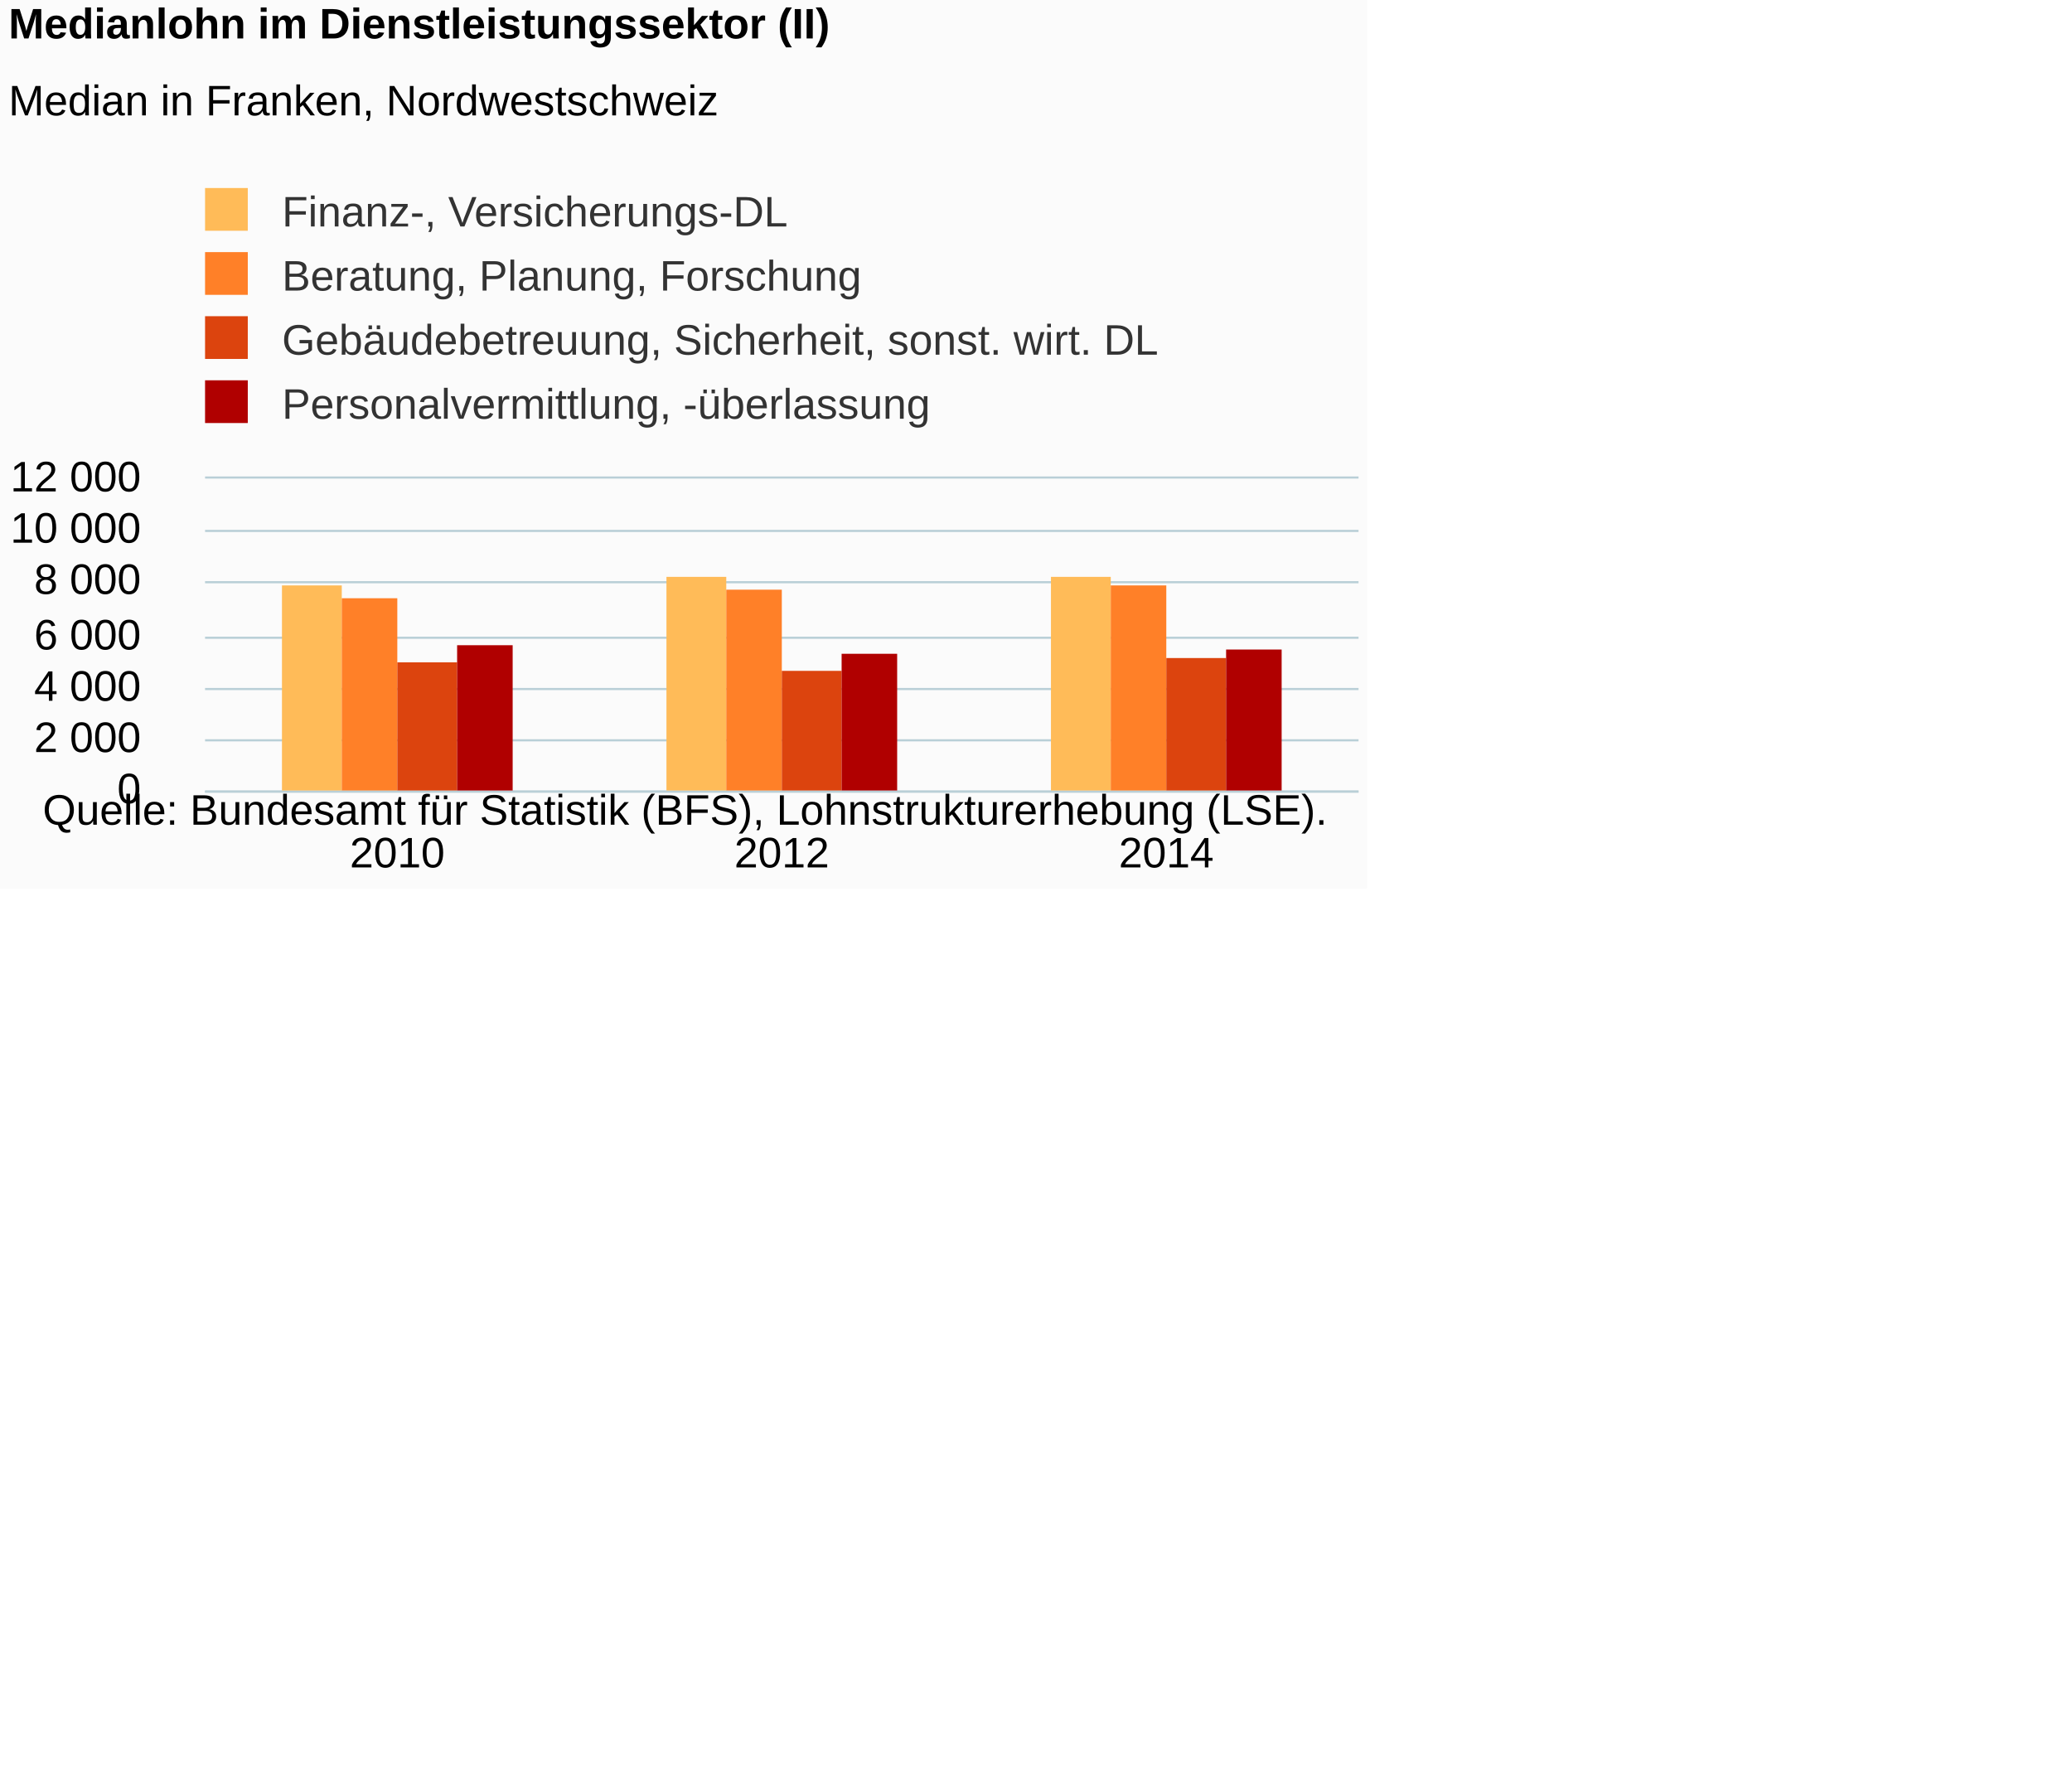
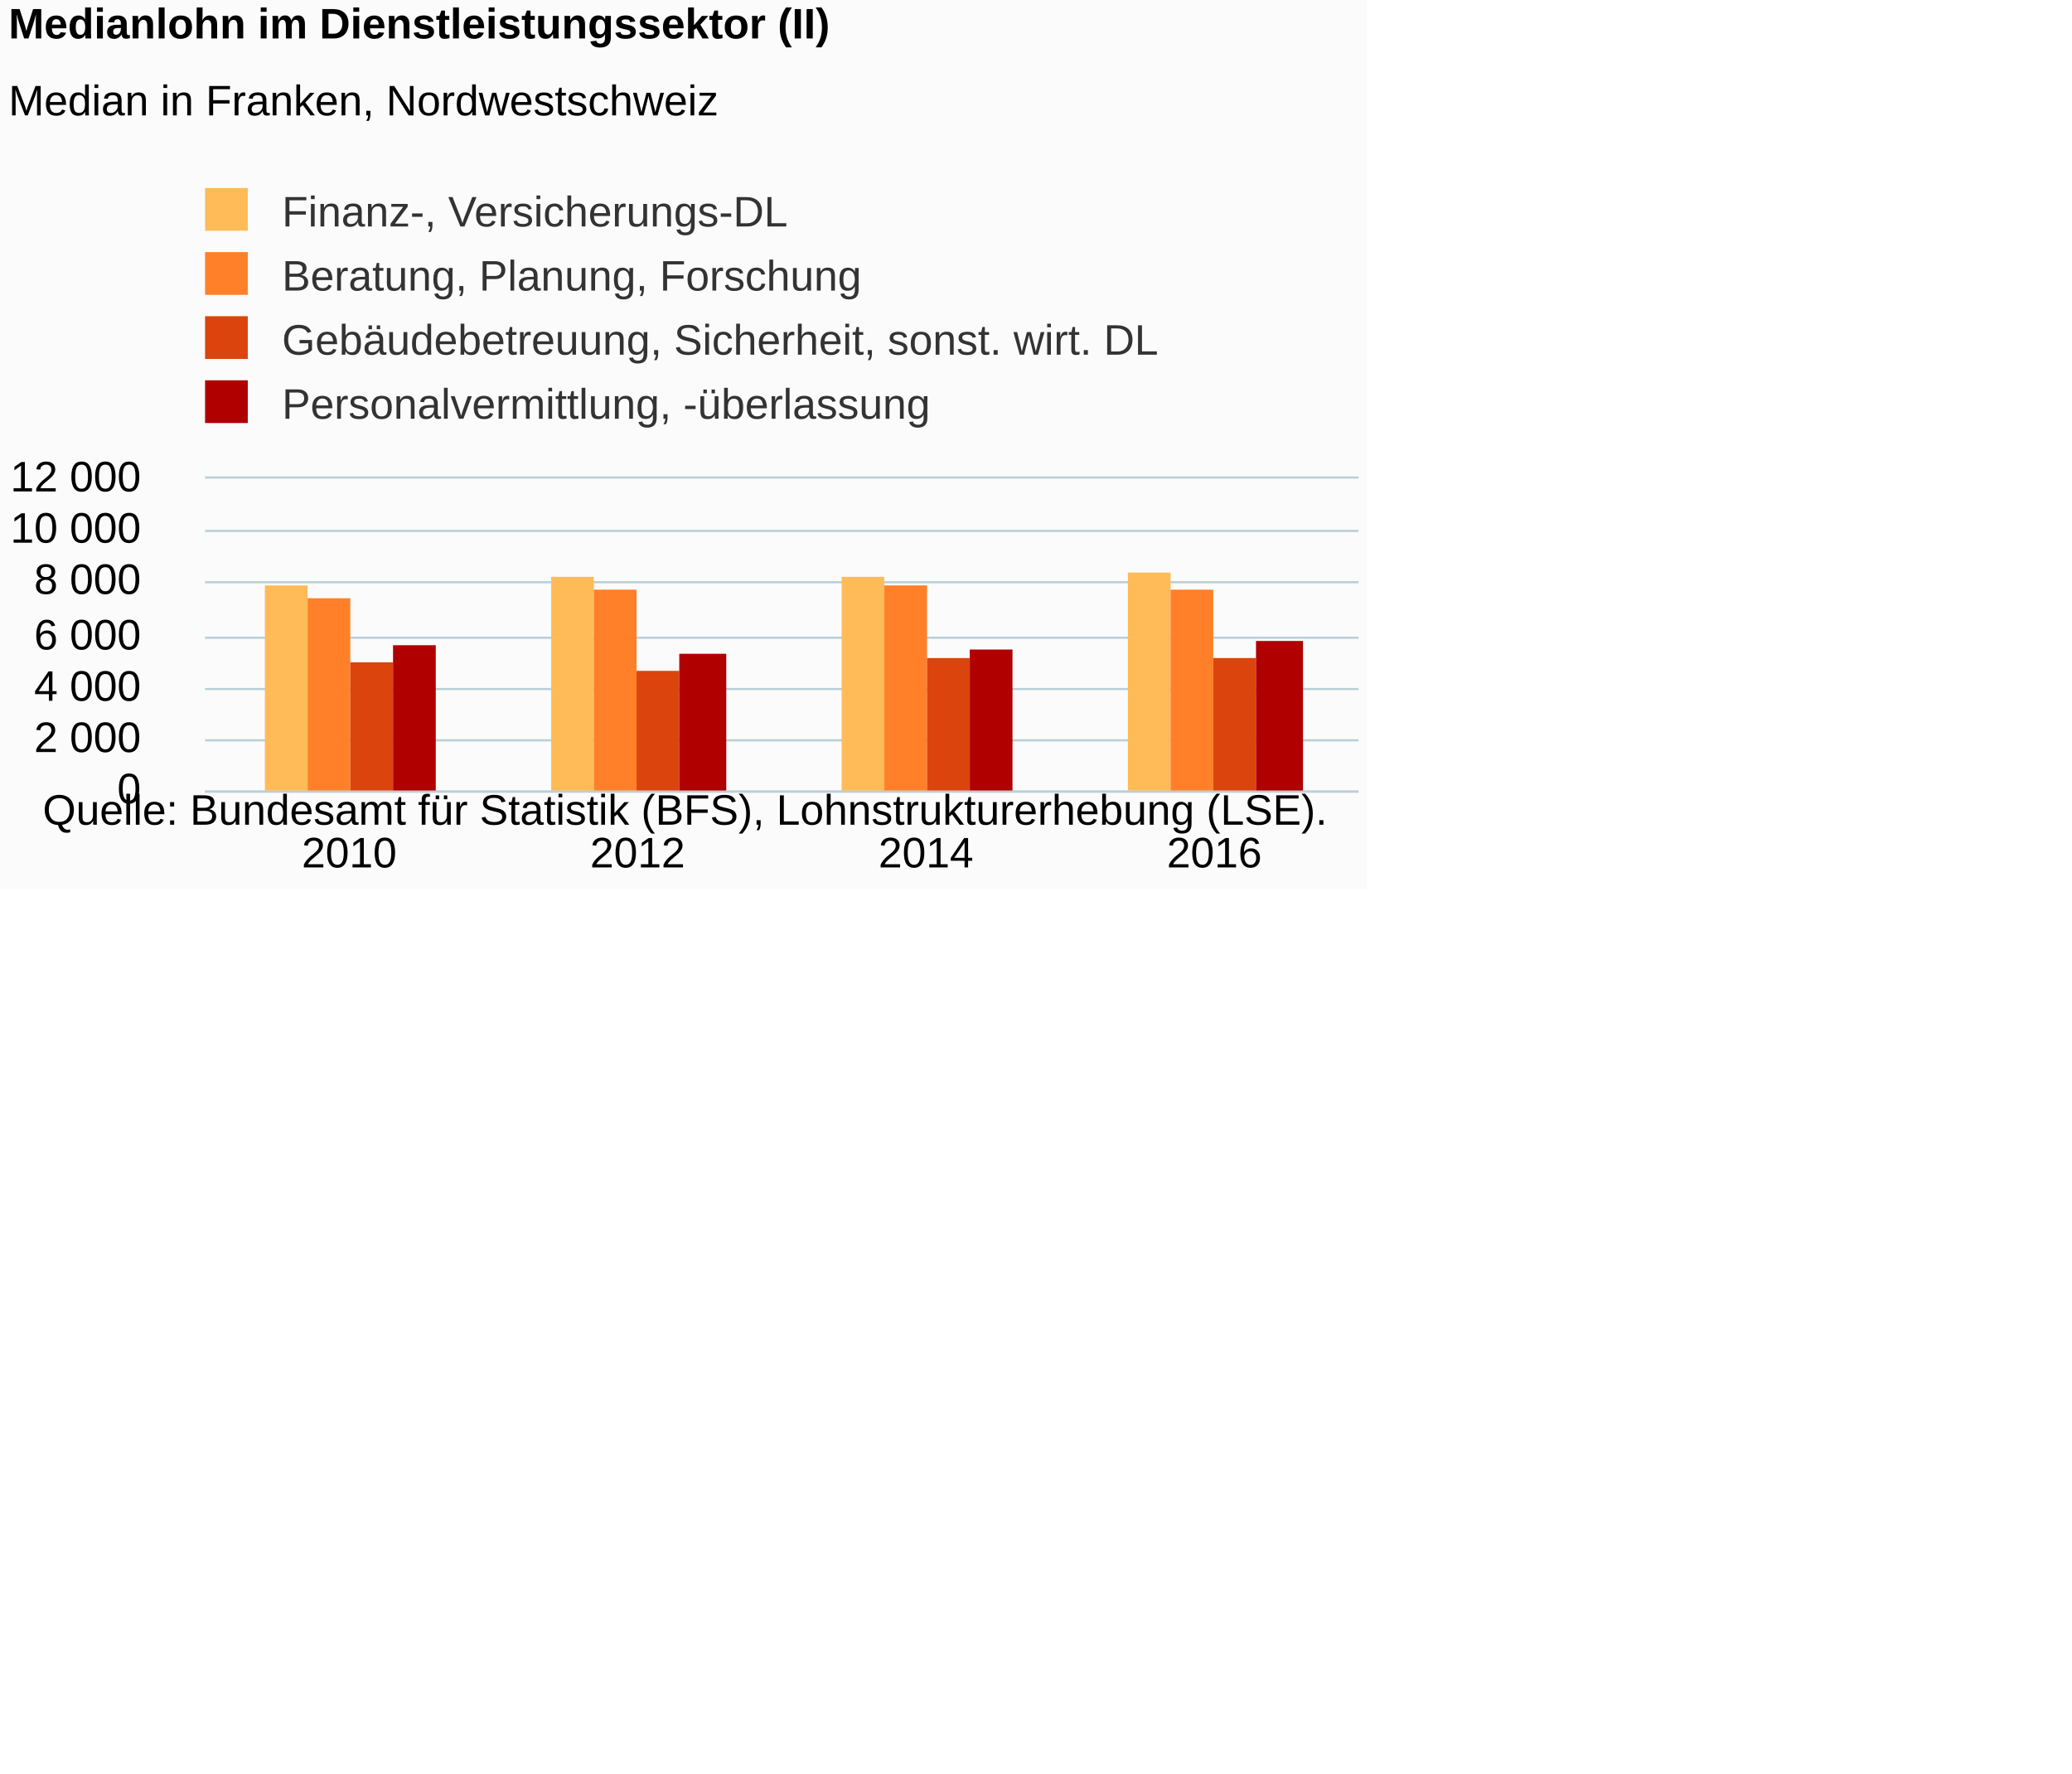
<svg xmlns="http://www.w3.org/2000/svg" version="1.1" class="highcharts-root" style="font-family:Arial;font-size:12px;" viewBox="0 0 485 415">
  <defs>
-     <clipPath id="highcharts-isq57x6-6">
+     <clipPath id="highcharts-z2u25ku-6">
      <rect x="0" y="0" width="270" height="73" fill="none" />
    </clipPath>
-     <clipPath id="highcharts-isq57x6-7">
+     <clipPath id="highcharts-z2u25ku-7">
      <rect x="0" y="0" width="270" height="73" fill="none" />
    </clipPath>
  </defs>
  <rect fill="#fbfbfb" class="highcharts-background" x="0" y="0" width="320" height="208" rx="0" ry="0" />
  <rect fill="none" class="highcharts-plot-background" x="48" y="112" width="270" height="73" />
  <g class="highcharts-pane-group" data-z-index="0" />
  <g class="highcharts-grid highcharts-xaxis-grid " data-z-index="1">
-     <path fill="none" data-z-index="1" class="highcharts-grid-line" d="M 137.5 112 L 137.5 185" opacity="1" />
-     <path fill="none" data-z-index="1" class="highcharts-grid-line" d="M 227.5 112 L 227.5 185" opacity="1" />
+     <path fill="none" data-z-index="1" class="highcharts-grid-line" d="M 115.5 112 L 115.5 185" opacity="1" />
+     <path fill="none" data-z-index="1" class="highcharts-grid-line" d="M 182.5 112 L 182.5 185" opacity="1" />
+     <path fill="none" data-z-index="1" class="highcharts-grid-line" d="M 250.5 112 L 250.5 185" opacity="1" />
    <path fill="none" data-z-index="1" class="highcharts-grid-line" d="M 317.5 112 L 317.5 185" opacity="1" />
    <path fill="none" data-z-index="1" class="highcharts-grid-line" d="M 47.5 112 L 47.5 185" opacity="1" />
  </g>
  <g class="highcharts-grid highcharts-yaxis-grid " data-z-index="1">
    <path fill="none" stroke="#B9CFD7" stroke-width="0.5" data-z-index="1" class="highcharts-grid-line" d="M 48 185.25 L 318 185.25" opacity="1" />
    <path fill="none" stroke="#B9CFD7" stroke-width="0.5" data-z-index="1" class="highcharts-grid-line" d="M 48 173.25 L 318 173.25" opacity="1" />
    <path fill="none" stroke="#B9CFD7" stroke-width="0.5" data-z-index="1" class="highcharts-grid-line" d="M 48 161.25 L 318 161.25" opacity="1" />
    <path fill="none" stroke="#B9CFD7" stroke-width="0.5" data-z-index="1" class="highcharts-grid-line" d="M 48 149.25 L 318 149.25" opacity="1" />
    <path fill="none" stroke="#B9CFD7" stroke-width="0.5" data-z-index="1" class="highcharts-grid-line" d="M 48 136.25 L 318 136.25" opacity="1" />
    <path fill="none" stroke="#B9CFD7" stroke-width="0.5" data-z-index="1" class="highcharts-grid-line" d="M 48 124.25 L 318 124.25" opacity="1" />
    <path fill="none" stroke="#B9CFD7" stroke-width="0.5" data-z-index="1" class="highcharts-grid-line" d="M 48 111.75 L 318 111.75" opacity="1" />
  </g>
  <rect fill="none" class="highcharts-plot-border" data-z-index="1" x="48" y="112" width="270" height="73" />
  <g class="highcharts-axis highcharts-xaxis " data-z-index="2">
    <path fill="none" class="highcharts-axis-line" stroke="#B9CFD7" stroke-width="0.5" data-z-index="7" d="M 48 185.25 L 318 185.25" />
  </g>
  <g class="highcharts-axis highcharts-yaxis " data-z-index="2">
    <path fill="none" class="highcharts-axis-line" data-z-index="7" d="M 48 112 L 48 185" />
  </g>
  <g class="highcharts-series-group" data-z-index="3">
-     <g data-z-index="0.1" class="highcharts-series highcharts-series-0 highcharts-column-series " transform="translate(48,112) scale(1 1)" clip-path="url(#highcharts-isq57x6-7)">
-       <rect x="18" y="25" width="14" height="49" fill="#FFBB58" class="highcharts-point" />
-       <rect x="108" y="23" width="14" height="51" fill="#FFBB58" class="highcharts-point" />
-       <rect x="198" y="23" width="14" height="51" fill="#FFBB58" class="highcharts-point" />
+     <g data-z-index="0.1" class="highcharts-series highcharts-series-0 highcharts-column-series " transform="translate(48,112) scale(1 1)" clip-path="url(#highcharts-z2u25ku-7)">
+       <rect x="14" y="25" width="10" height="49" fill="#FFBB58" class="highcharts-point" />
+       <rect x="81" y="23" width="10" height="51" fill="#FFBB58" class="highcharts-point" />
+       <rect x="149" y="23" width="10" height="51" fill="#FFBB58" class="highcharts-point" />
+       <rect x="216" y="22" width="10" height="52" fill="#FFBB58" class="highcharts-point" />
    </g>
    <g data-z-index="0.1" class="highcharts-markers highcharts-series-0 highcharts-column-series " transform="translate(48,112) scale(1 1)" clip-path="none" />
-     <g data-z-index="0.1" class="highcharts-series highcharts-series-1 highcharts-column-series " transform="translate(48,112) scale(1 1)" clip-path="url(#highcharts-isq57x6-7)">
-       <rect x="32" y="28" width="13" height="46" fill="#FF8028" class="highcharts-point" />
-       <rect x="122" y="26" width="13" height="48" fill="#FF8028" class="highcharts-point" />
-       <rect x="212" y="25" width="13" height="49" fill="#FF8028" class="highcharts-point" />
+     <g data-z-index="0.1" class="highcharts-series highcharts-series-1 highcharts-column-series " transform="translate(48,112) scale(1 1)" clip-path="url(#highcharts-z2u25ku-7)">
+       <rect x="24" y="28" width="10" height="46" fill="#FF8028" class="highcharts-point" />
+       <rect x="91" y="26" width="10" height="48" fill="#FF8028" class="highcharts-point" />
+       <rect x="159" y="25" width="10" height="49" fill="#FF8028" class="highcharts-point" />
+       <rect x="226" y="26" width="10" height="48" fill="#FF8028" class="highcharts-point" />
    </g>
    <g data-z-index="0.1" class="highcharts-markers highcharts-series-1 highcharts-column-series " transform="translate(48,112) scale(1 1)" clip-path="none" />
-     <g data-z-index="0.1" class="highcharts-series highcharts-series-2 highcharts-column-series " transform="translate(48,112) scale(1 1)" clip-path="url(#highcharts-isq57x6-7)">
-       <rect x="45" y="43" width="14" height="31" fill="#DC440E" class="highcharts-point" />
-       <rect x="135" y="45" width="14" height="29" fill="#DC440E" class="highcharts-point" />
-       <rect x="225" y="42" width="14" height="32" fill="#DC440E" class="highcharts-point" />
+     <g data-z-index="0.1" class="highcharts-series highcharts-series-2 highcharts-column-series " transform="translate(48,112) scale(1 1)" clip-path="url(#highcharts-z2u25ku-7)">
+       <rect x="34" y="43" width="10" height="31" fill="#DC440E" class="highcharts-point" />
+       <rect x="101" y="45" width="10" height="29" fill="#DC440E" class="highcharts-point" />
+       <rect x="169" y="42" width="10" height="32" fill="#DC440E" class="highcharts-point" />
+       <rect x="236" y="42" width="10" height="32" fill="#DC440E" class="highcharts-point" />
    </g>
    <g data-z-index="0.1" class="highcharts-markers highcharts-series-2 highcharts-column-series " transform="translate(48,112) scale(1 1)" clip-path="none" />
-     <g data-z-index="0.1" class="highcharts-series highcharts-series-3 highcharts-column-series " transform="translate(48,112) scale(1 1)" clip-path="url(#highcharts-isq57x6-7)">
-       <rect x="59" y="39" width="13" height="35" fill="#B00000" class="highcharts-point" />
-       <rect x="149" y="41" width="13" height="33" fill="#B00000" class="highcharts-point" />
-       <rect x="239" y="40" width="13" height="34" fill="#B00000" class="highcharts-point" />
+     <g data-z-index="0.1" class="highcharts-series highcharts-series-3 highcharts-column-series " transform="translate(48,112) scale(1 1)" clip-path="url(#highcharts-z2u25ku-7)">
+       <rect x="44" y="39" width="10" height="35" fill="#B00000" class="highcharts-point" />
+       <rect x="111" y="41" width="11" height="33" fill="#B00000" class="highcharts-point" />
+       <rect x="179" y="40" width="10" height="34" fill="#B00000" class="highcharts-point" />
+       <rect x="246" y="38" width="11" height="36" fill="#B00000" class="highcharts-point" />
    </g>
    <g data-z-index="0.1" class="highcharts-markers highcharts-series-3 highcharts-column-series " transform="translate(48,112) scale(1 1)" clip-path="none" />
  </g>
  <text x="2" text-anchor="start" class="highcharts-title" data-z-index="4" style="color:#000000;font-size:10px;font-weight:bold;fill:#000000;" y="9">
    <tspan>Medianlohn im Dienstleistungssektor (II)</tspan>
  </text>
  <text x="2" text-anchor="start" class="highcharts-subtitle" data-z-index="4" style="color:#000000;font-size:10px;font-weight:normal;font-family:Arial;fill:#000000;" y="27">
    <tspan>Median in Franken, Nordwestschweiz</tspan>
  </text>
  <g class="highcharts-legend" data-z-index="7" transform="translate(45,43)">
    <rect fill="none" class="highcharts-legend-box" rx="0" ry="0" x="0" y="0" width="280" height="57" visibility="visible" />
    <g data-z-index="1">
      <g>
        <g class="highcharts-legend-item highcharts-column-series highcharts-color-undefined highcharts-series-0" data-z-index="1" transform="translate(0,-3)">
          <text x="21" style="color:#333333;font-size:10px;font-weight:normal;cursor:pointer;fill:#333333;" text-anchor="start" data-z-index="2" y="13">
            <tspan>Finanz-, Versicherungs-DL</tspan>
          </text>
          <rect x="3" y="4" width="10" height="10" fill="#FFBB58" class="highcharts-point" data-z-index="3" />
        </g>
        <g class="highcharts-legend-item highcharts-column-series highcharts-color-undefined highcharts-series-1" data-z-index="1" transform="translate(0,12)">
          <text x="21" y="13" style="color:#333333;font-size:10px;font-weight:normal;cursor:pointer;fill:#333333;" text-anchor="start" data-z-index="2">
            <tspan>Beratung, Planung, Forschung</tspan>
          </text>
          <rect x="3" y="4" width="10" height="10" fill="#FF8028" class="highcharts-point" data-z-index="3" />
        </g>
        <g class="highcharts-legend-item highcharts-column-series highcharts-color-undefined highcharts-series-2" data-z-index="1" transform="translate(0,27)">
          <text x="21" y="13" style="color:#333333;font-size:10px;font-weight:normal;cursor:pointer;fill:#333333;" text-anchor="start" data-z-index="2">
            <tspan>Gebäudebetreuung, Sicherheit, sonst. wirt. DL</tspan>
          </text>
          <rect x="3" y="4" width="10" height="10" fill="#DC440E" class="highcharts-point" data-z-index="3" />
        </g>
        <g class="highcharts-legend-item highcharts-column-series highcharts-color-undefined highcharts-series-3" data-z-index="1" transform="translate(0,42)">
          <text x="21" y="13" style="color:#333333;font-size:10px;font-weight:normal;cursor:pointer;fill:#333333;" text-anchor="start" data-z-index="2">
            <tspan>Personalvermittlung, -überlassung</tspan>
          </text>
          <rect x="3" y="4" width="10" height="10" fill="#B00000" class="highcharts-point" data-z-index="3" />
        </g>
      </g>
    </g>
  </g>
  <g class="highcharts-axis-labels highcharts-xaxis-labels " data-z-index="7">
-     <text x="93" style="color:#000000;cursor:default;font-size:10px;fill:#000000;" text-anchor="middle" transform="translate(0,0)" y="203" opacity="1">2010</text>
-     <text x="183" style="color:#000000;cursor:default;font-size:10px;fill:#000000;" text-anchor="middle" transform="translate(0,0)" y="203" opacity="1">2012</text>
-     <text x="273" style="color:#000000;cursor:default;font-size:10px;fill:#000000;" text-anchor="middle" transform="translate(0,0)" y="203" opacity="1">2014</text>
+     <text x="81.75" style="color:#000000;cursor:default;font-size:10px;fill:#000000;" text-anchor="middle" transform="translate(0,0)" y="203" opacity="1">2010</text>
+     <text x="149.25" style="color:#000000;cursor:default;font-size:10px;fill:#000000;" text-anchor="middle" transform="translate(0,0)" y="203" opacity="1">2012</text>
+     <text x="216.75" style="color:#000000;cursor:default;font-size:10px;fill:#000000;" text-anchor="middle" transform="translate(0,0)" y="203" opacity="1">2014</text>
+     <text x="284.25" style="color:#000000;cursor:default;font-size:10px;fill:#000000;" text-anchor="middle" transform="translate(0,0)" y="203" opacity="1">2016</text>
  </g>
  <g class="highcharts-axis-labels highcharts-yaxis-labels " data-z-index="7">
    <text x="33" style="color:#000000;cursor:default;font-size:10px;fill:#000000;" text-anchor="end" transform="translate(0,0)" y="188" opacity="1">0</text>
    <text x="33" style="color:#000000;cursor:default;font-size:10px;fill:#000000;" text-anchor="end" transform="translate(0,0)" y="176" opacity="1">
      <tspan>2 000</tspan>
    </text>
    <text x="33" style="color:#000000;cursor:default;font-size:10px;fill:#000000;" text-anchor="end" transform="translate(0,0)" y="164" opacity="1">
      <tspan>4 000</tspan>
    </text>
    <text x="33" style="color:#000000;cursor:default;font-size:10px;fill:#000000;" text-anchor="end" transform="translate(0,0)" y="152" opacity="1">
      <tspan>6 000</tspan>
    </text>
    <text x="33" style="color:#000000;cursor:default;font-size:10px;fill:#000000;" text-anchor="end" transform="translate(0,0)" y="139" opacity="1">
      <tspan>8 000</tspan>
    </text>
    <text x="33" style="color:#000000;cursor:default;font-size:10px;fill:#000000;" text-anchor="end" transform="translate(0,0)" y="127" opacity="1">
      <tspan>10 000</tspan>
    </text>
    <text x="33" style="color:#000000;cursor:default;font-size:10px;fill:#000000;" text-anchor="end" transform="translate(0,0)" y="115" opacity="1">
      <tspan>12 000</tspan>
    </text>
  </g>
  <text x="10" class="highcharts-credits" text-anchor="start" data-z-index="8" style="cursor:default;color:#000000;font-size:10;fill:#000000;" y="193">
    <tspan>Quelle: Bundesamt für Statistik (BFS), Lohnstrukturerhebung (LSE).</tspan>
  </text>
</svg>
